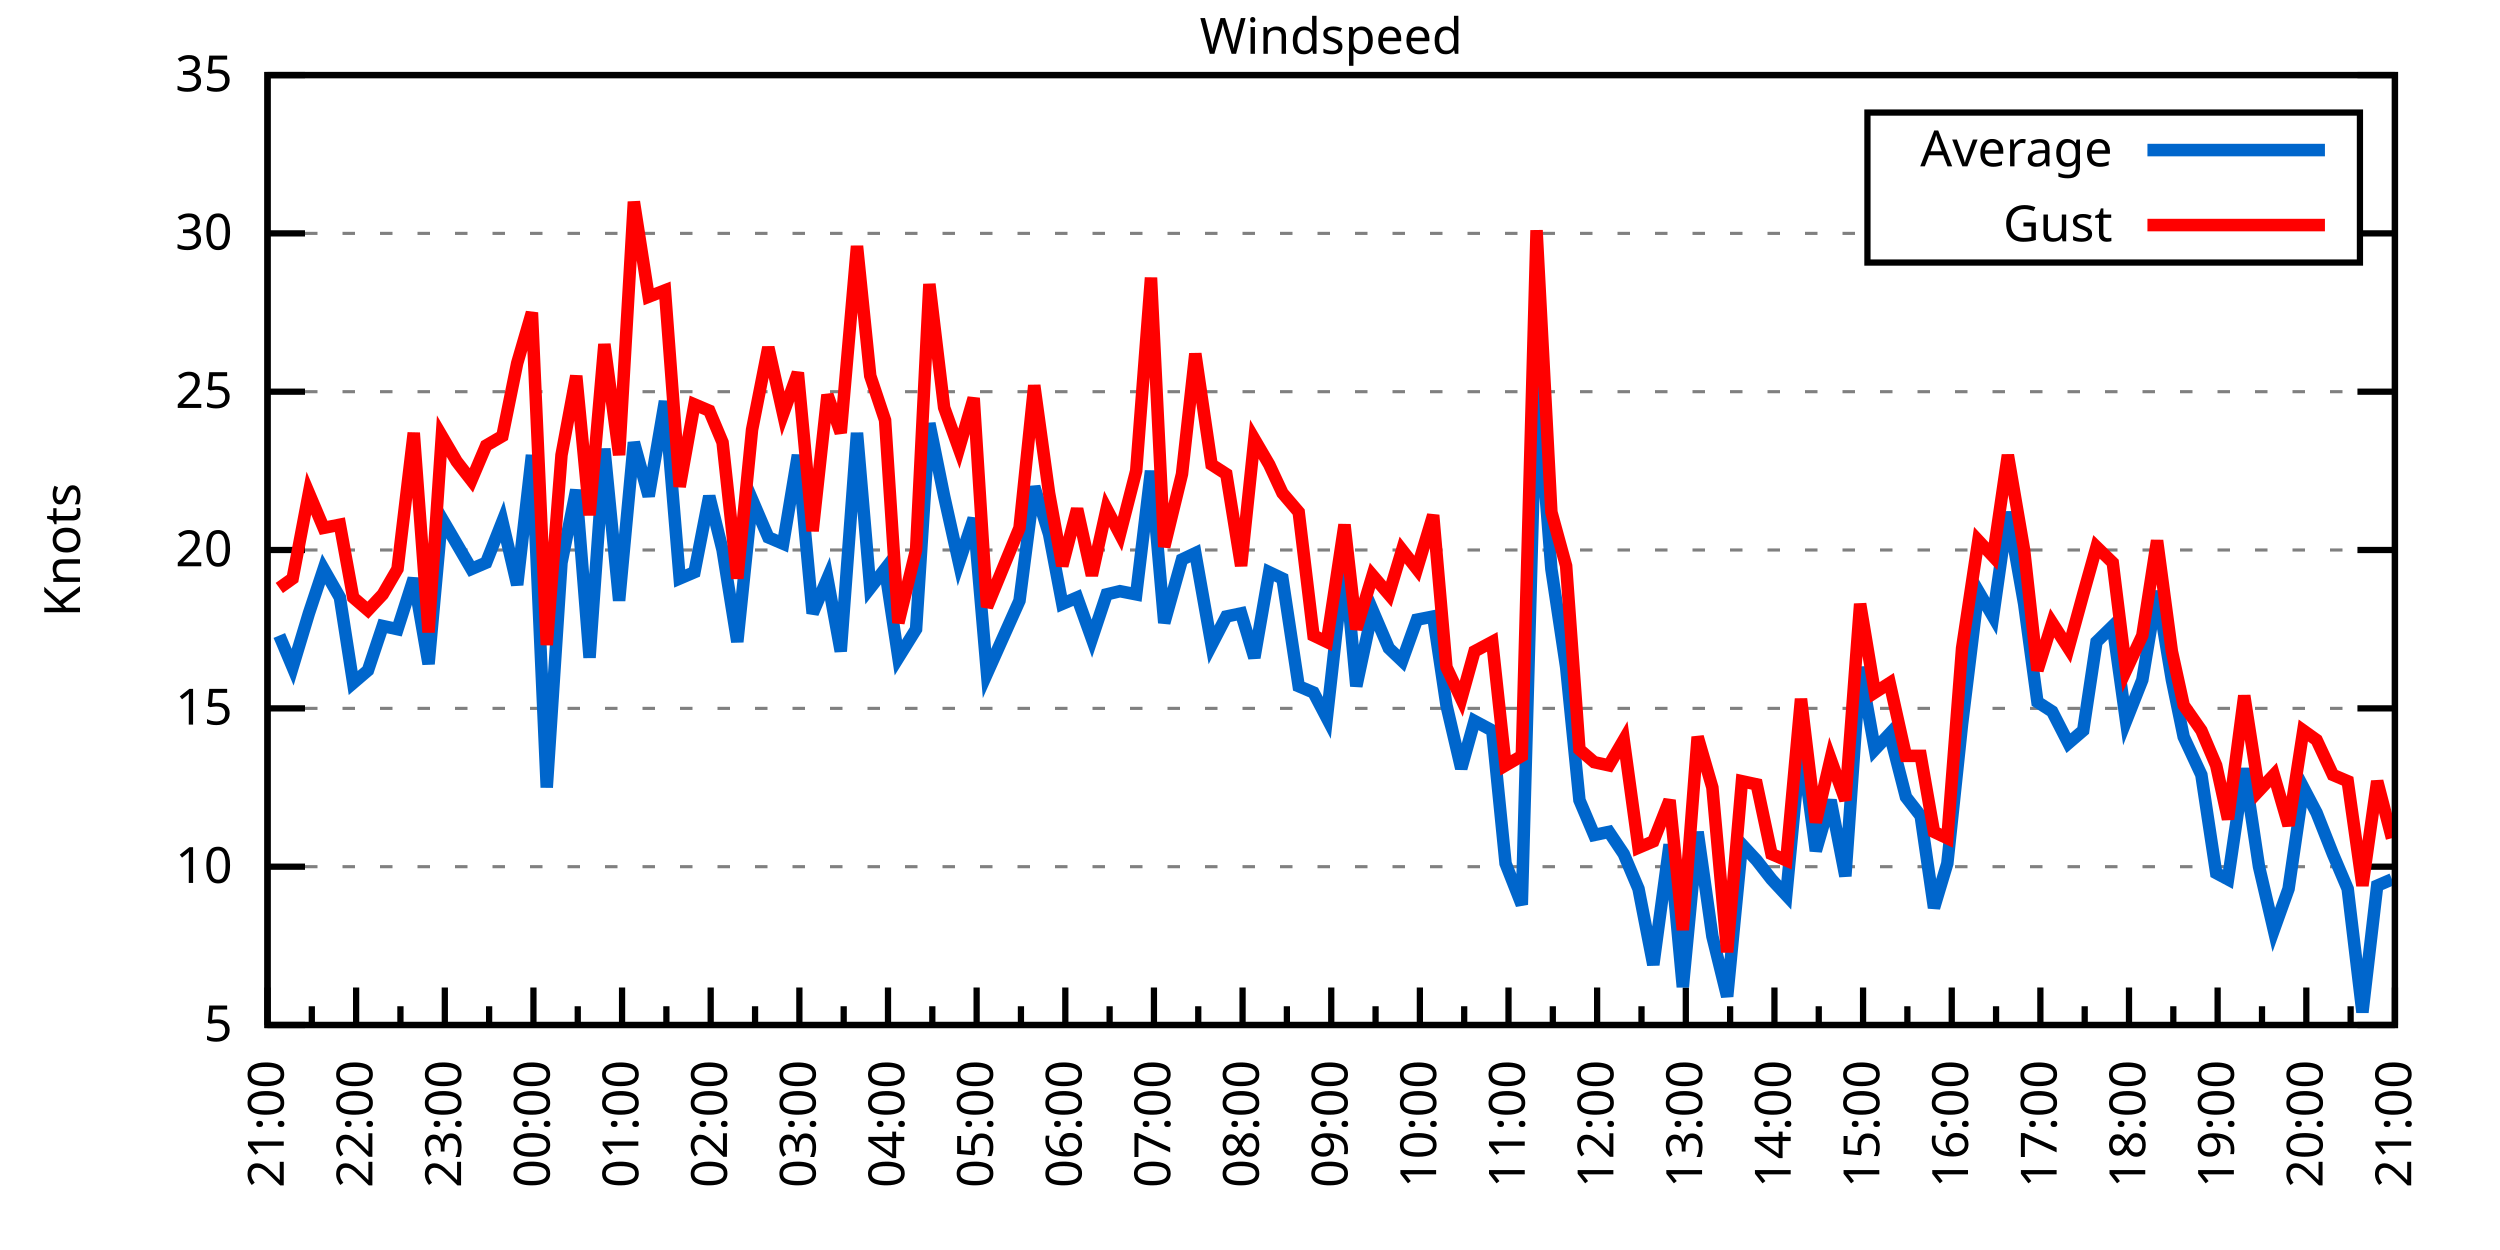
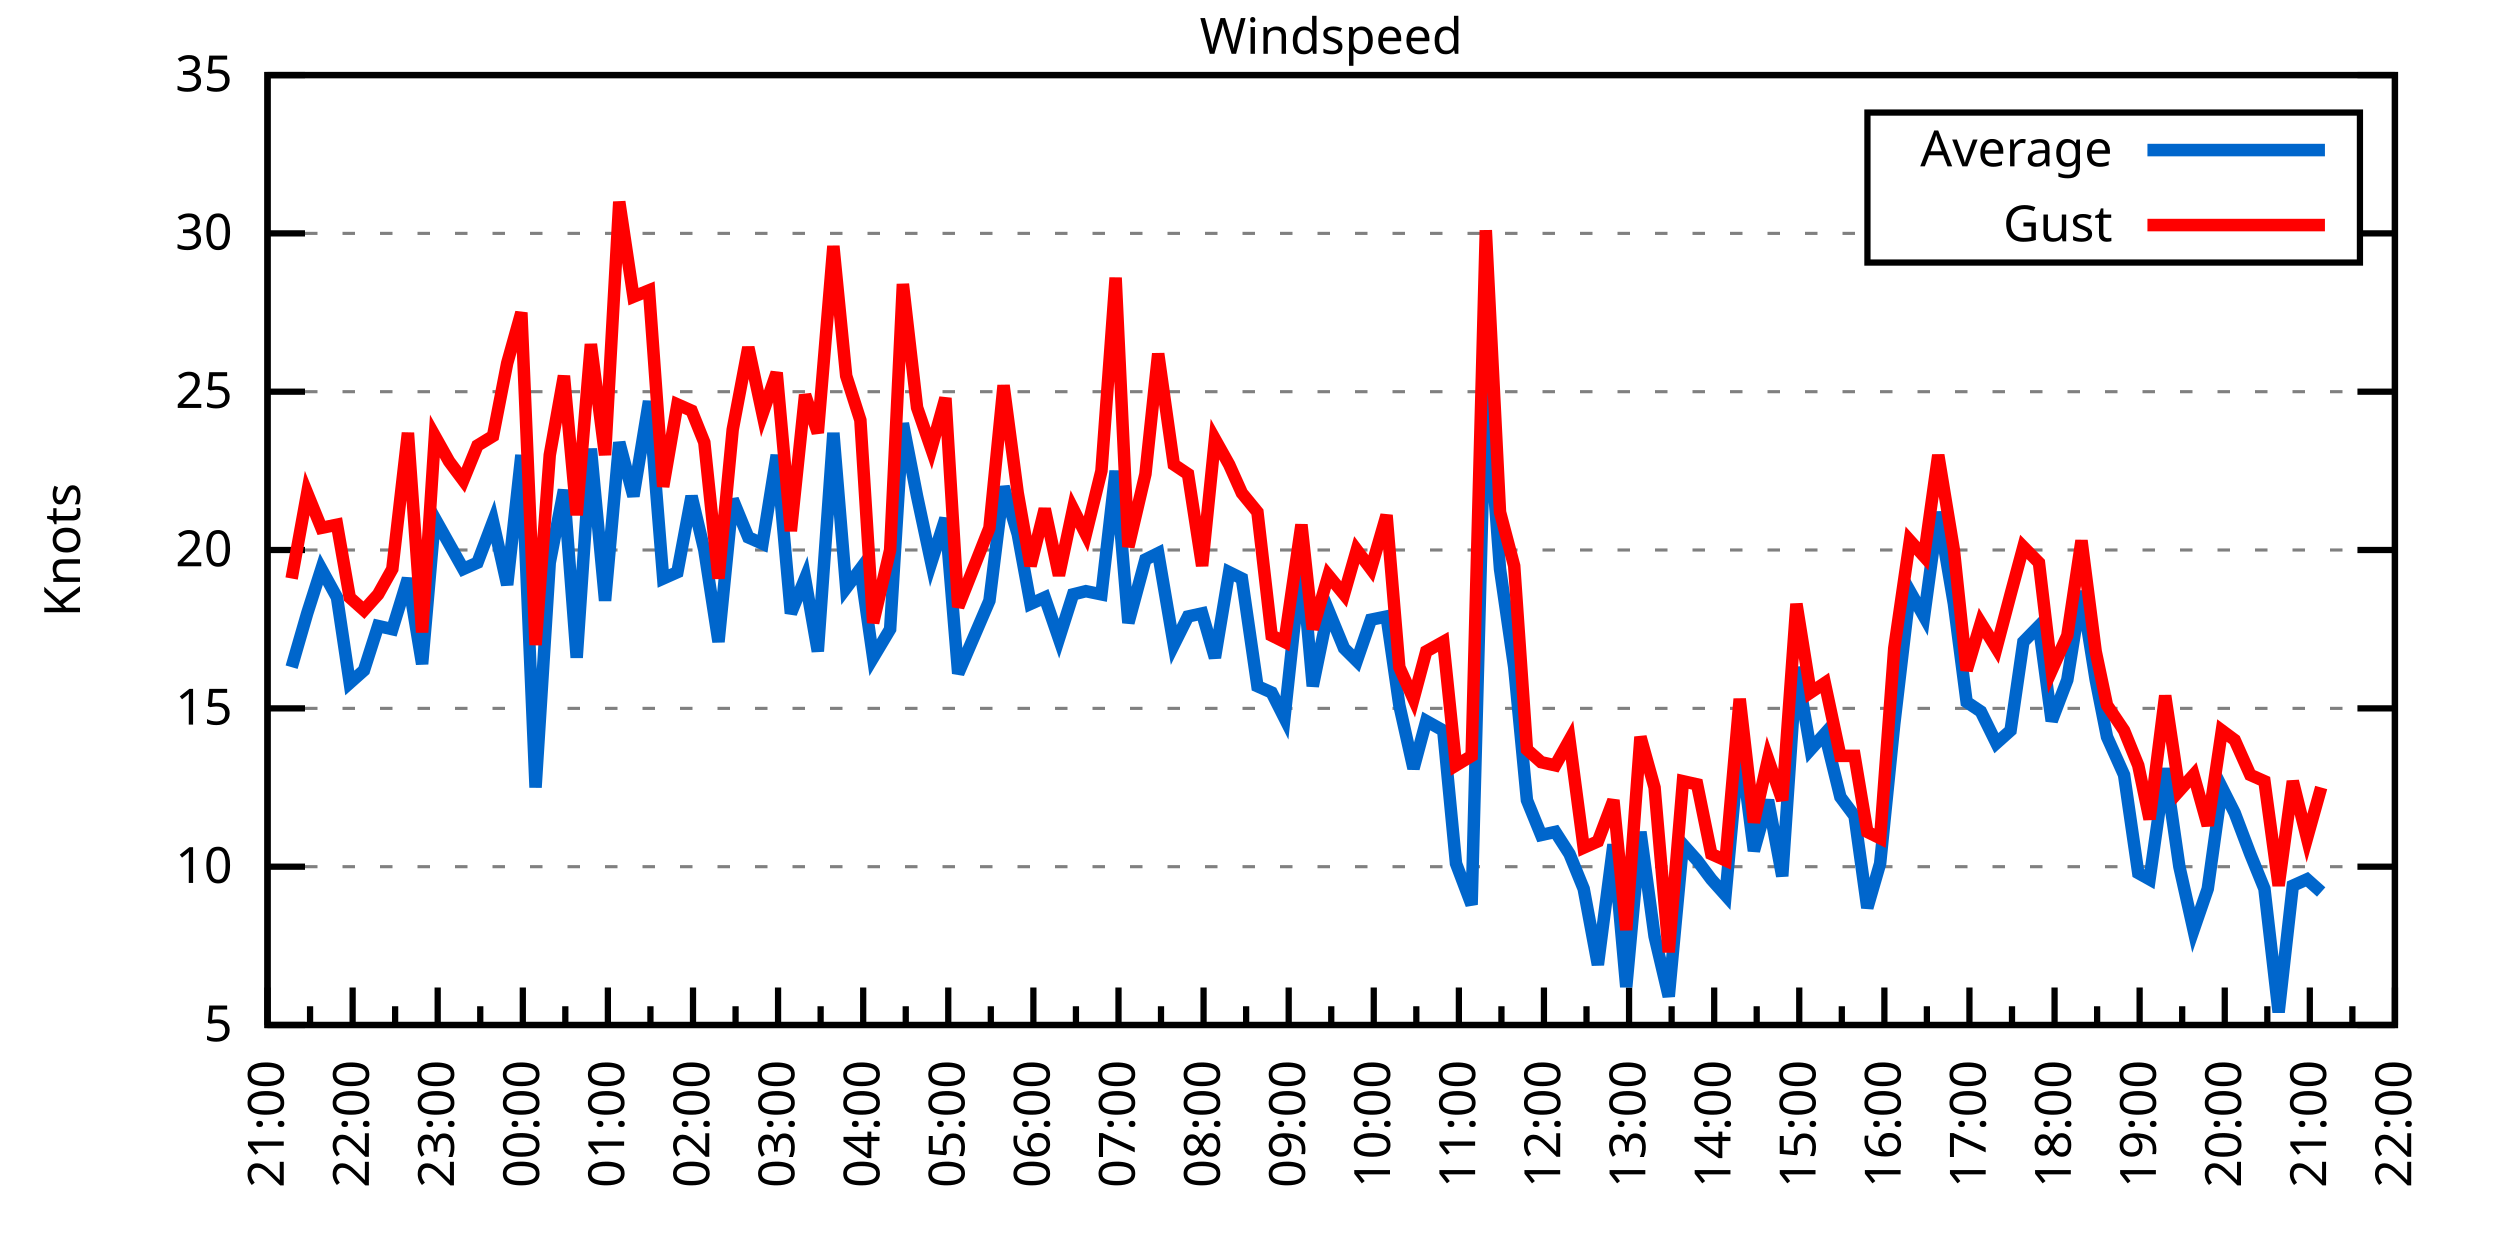
<svg xmlns="http://www.w3.org/2000/svg" xmlns:xlink="http://www.w3.org/1999/xlink" width="400" height="200" viewBox="0 0 400 200">
  <g id="gnuplot_canvas">
    <rect x="0" y="0" width="400" height="200" fill="none" />
    <defs>
      <circle id="gpDot" r="0.5" stroke-width="0.5" stroke="currentColor" />
      <path id="gpPt0" stroke-width="0.333" stroke="currentColor" d="M-1,0 h2 M0,-1 v2" />
      <path id="gpPt1" stroke-width="0.333" stroke="currentColor" d="M-1,-1 L1,1 M1,-1 L-1,1" />
      <path id="gpPt2" stroke-width="0.333" stroke="currentColor" d="M-1,0 L1,0 M0,-1 L0,1 M-1,-1 L1,1 M-1,1 L1,-1" />
      <rect id="gpPt3" stroke-width="0.333" stroke="currentColor" x="-1" y="-1" width="2" height="2" />
      <rect id="gpPt4" stroke-width="0.333" stroke="currentColor" fill="currentColor" x="-1" y="-1" width="2" height="2" />
      <circle id="gpPt5" stroke-width="0.333" stroke="currentColor" cx="0" cy="0" r="1" />
      <use xlink:href="#gpPt5" id="gpPt6" fill="currentColor" stroke="none" />
      <path id="gpPt7" stroke-width="0.333" stroke="currentColor" d="M0,-1.33 L-1.33,0.67 L1.33,0.67 z" />
      <use xlink:href="#gpPt7" id="gpPt8" fill="currentColor" stroke="none" />
      <use xlink:href="#gpPt7" id="gpPt9" stroke="currentColor" transform="rotate(180)" />
      <use xlink:href="#gpPt9" id="gpPt10" fill="currentColor" stroke="none" />
      <use xlink:href="#gpPt3" id="gpPt11" stroke="currentColor" transform="rotate(45)" />
      <use xlink:href="#gpPt11" id="gpPt12" fill="currentColor" stroke="none" />
      <path id="gpPt13" stroke-width="0.333" stroke="currentColor" d="M0,1.330 L1.265,0.411 L0.782,-1.067 L-0.782,-1.076 L-1.265,0.411 z" />
      <use xlink:href="#gpPt13" id="gpPt14" fill="currentColor" stroke="none" />
      <filter id="textbox" filterUnits="objectBoundingBox" x="0" y="0" height="1" width="1">
        <feFlood flood-color="white" flood-opacity="1" result="bgnd" />
        <feComposite in="SourceGraphic" in2="bgnd" operator="atop" />
      </filter>
      <filter id="greybox" filterUnits="objectBoundingBox" x="0" y="0" height="1" width="1">
        <feFlood flood-color="lightgrey" flood-opacity="1" result="grey" />
        <feComposite in="SourceGraphic" in2="grey" operator="atop" />
      </filter>
    </defs>
    <g fill="none" color="white" stroke="currentColor" stroke-width="1.00" stroke-linecap="butt" stroke-linejoin="miter">
</g>
    <g fill="none" color="black" stroke="currentColor" stroke-width="1.00" stroke-linecap="butt" stroke-linejoin="miter">
      <g stroke="none" shape-rendering="crispEdges">
        <polygon fill="rgb(255, 255, 255)" points="42.80,164.00 383.18,164.00 383.18,12.02 42.80,12.02 " />
      </g>
    </g>
    <g fill="none" color="black" stroke="currentColor" stroke-width="1.00" stroke-linecap="butt" stroke-linejoin="miter">
</g>
    <g fill="none" color="black" stroke="black" stroke-width="0.50" stroke-linecap="butt" stroke-linejoin="miter">
</g>
    <g fill="none" color="gray" stroke="currentColor" stroke-width="0.50" stroke-linecap="butt" stroke-linejoin="miter">
      <path stroke="gray" stroke-dasharray="2,4" class="gridline" d="M42.80,164.00 L383.19,164.00  " />
    </g>
    <g fill="none" color="gray" stroke="gray" stroke-width="1.00" stroke-linecap="butt" stroke-linejoin="miter">
</g>
    <g fill="none" color="black" stroke="currentColor" stroke-width="1.00" stroke-linecap="butt" stroke-linejoin="miter">
      <path stroke="black" d="M42.80,164.00 L48.80,164.00 M383.19,164.00 L377.19,164.00  " />
      <g transform="translate(37.20,166.60)" stroke="none" fill="black" font-family="Sans" font-size="8.00" text-anchor="end">
        <text>
          <tspan font-family="Sans"> 5</tspan>
        </text>
      </g>
    </g>
    <g fill="none" color="black" stroke="currentColor" stroke-width="1.00" stroke-linecap="butt" stroke-linejoin="miter">
</g>
    <g fill="none" color="black" stroke="black" stroke-width="0.50" stroke-linecap="butt" stroke-linejoin="miter">
</g>
    <g fill="none" color="gray" stroke="currentColor" stroke-width="0.50" stroke-linecap="butt" stroke-linejoin="miter">
      <path stroke="gray" stroke-dasharray="2,4" class="gridline" d="M42.80,138.67 L383.19,138.67  " />
    </g>
    <g fill="none" color="gray" stroke="gray" stroke-width="1.00" stroke-linecap="butt" stroke-linejoin="miter">
</g>
    <g fill="none" color="black" stroke="currentColor" stroke-width="1.00" stroke-linecap="butt" stroke-linejoin="miter">
      <path stroke="black" d="M42.80,138.67 L48.80,138.67 M383.19,138.67 L377.19,138.67  " />
      <g transform="translate(37.20,141.27)" stroke="none" fill="black" font-family="Sans" font-size="8.00" text-anchor="end">
        <text>
          <tspan font-family="Sans"> 10</tspan>
        </text>
      </g>
    </g>
    <g fill="none" color="black" stroke="currentColor" stroke-width="1.00" stroke-linecap="butt" stroke-linejoin="miter">
</g>
    <g fill="none" color="black" stroke="black" stroke-width="0.50" stroke-linecap="butt" stroke-linejoin="miter">
</g>
    <g fill="none" color="gray" stroke="currentColor" stroke-width="0.50" stroke-linecap="butt" stroke-linejoin="miter">
      <path stroke="gray" stroke-dasharray="2,4" class="gridline" d="M42.80,113.34 L383.19,113.34  " />
    </g>
    <g fill="none" color="gray" stroke="gray" stroke-width="1.00" stroke-linecap="butt" stroke-linejoin="miter">
</g>
    <g fill="none" color="black" stroke="currentColor" stroke-width="1.00" stroke-linecap="butt" stroke-linejoin="miter">
      <path stroke="black" d="M42.80,113.34 L48.80,113.34 M383.19,113.34 L377.19,113.34  " />
      <g transform="translate(37.20,115.94)" stroke="none" fill="black" font-family="Sans" font-size="8.00" text-anchor="end">
        <text>
          <tspan font-family="Sans"> 15</tspan>
        </text>
      </g>
    </g>
    <g fill="none" color="black" stroke="currentColor" stroke-width="1.00" stroke-linecap="butt" stroke-linejoin="miter">
</g>
    <g fill="none" color="black" stroke="black" stroke-width="0.50" stroke-linecap="butt" stroke-linejoin="miter">
</g>
    <g fill="none" color="gray" stroke="currentColor" stroke-width="0.50" stroke-linecap="butt" stroke-linejoin="miter">
      <path stroke="gray" stroke-dasharray="2,4" class="gridline" d="M42.80,88.00 L383.19,88.00  " />
    </g>
    <g fill="none" color="gray" stroke="gray" stroke-width="1.00" stroke-linecap="butt" stroke-linejoin="miter">
</g>
    <g fill="none" color="black" stroke="currentColor" stroke-width="1.00" stroke-linecap="butt" stroke-linejoin="miter">
      <path stroke="black" d="M42.80,88.00 L48.80,88.00 M383.19,88.00 L377.19,88.00  " />
      <g transform="translate(37.20,90.60)" stroke="none" fill="black" font-family="Sans" font-size="8.00" text-anchor="end">
        <text>
          <tspan font-family="Sans"> 20</tspan>
        </text>
      </g>
    </g>
    <g fill="none" color="black" stroke="currentColor" stroke-width="1.00" stroke-linecap="butt" stroke-linejoin="miter">
</g>
    <g fill="none" color="black" stroke="black" stroke-width="0.50" stroke-linecap="butt" stroke-linejoin="miter">
</g>
    <g fill="none" color="gray" stroke="currentColor" stroke-width="0.50" stroke-linecap="butt" stroke-linejoin="miter">
      <path stroke="gray" stroke-dasharray="2,4" class="gridline" d="M42.80,62.67 L383.19,62.67  " />
    </g>
    <g fill="none" color="gray" stroke="gray" stroke-width="1.00" stroke-linecap="butt" stroke-linejoin="miter">
</g>
    <g fill="none" color="black" stroke="currentColor" stroke-width="1.00" stroke-linecap="butt" stroke-linejoin="miter">
      <path stroke="black" d="M42.80,62.67 L48.80,62.67 M383.19,62.67 L377.19,62.67  " />
      <g transform="translate(37.20,65.27)" stroke="none" fill="black" font-family="Sans" font-size="8.00" text-anchor="end">
        <text>
          <tspan font-family="Sans"> 25</tspan>
        </text>
      </g>
    </g>
    <g fill="none" color="black" stroke="currentColor" stroke-width="1.00" stroke-linecap="butt" stroke-linejoin="miter">
</g>
    <g fill="none" color="black" stroke="black" stroke-width="0.50" stroke-linecap="butt" stroke-linejoin="miter">
</g>
    <g fill="none" color="gray" stroke="currentColor" stroke-width="0.50" stroke-linecap="butt" stroke-linejoin="miter">
      <path stroke="gray" stroke-dasharray="2,4" class="gridline" d="M42.80,37.34 L298.79,37.34 M377.59,37.34 L383.19,37.34  " />
    </g>
    <g fill="none" color="gray" stroke="gray" stroke-width="1.00" stroke-linecap="butt" stroke-linejoin="miter">
</g>
    <g fill="none" color="black" stroke="currentColor" stroke-width="1.00" stroke-linecap="butt" stroke-linejoin="miter">
      <path stroke="black" d="M42.80,37.34 L48.80,37.34 M383.19,37.34 L377.19,37.34  " />
      <g transform="translate(37.20,39.94)" stroke="none" fill="black" font-family="Sans" font-size="8.00" text-anchor="end">
        <text>
          <tspan font-family="Sans"> 30</tspan>
        </text>
      </g>
    </g>
    <g fill="none" color="black" stroke="currentColor" stroke-width="1.00" stroke-linecap="butt" stroke-linejoin="miter">
</g>
    <g fill="none" color="black" stroke="black" stroke-width="0.50" stroke-linecap="butt" stroke-linejoin="miter">
</g>
    <g fill="none" color="gray" stroke="currentColor" stroke-width="0.50" stroke-linecap="butt" stroke-linejoin="miter">
      <path stroke="gray" stroke-dasharray="2,4" class="gridline" d="M42.80,12.01 L383.19,12.01  " />
    </g>
    <g fill="none" color="gray" stroke="gray" stroke-width="1.00" stroke-linecap="butt" stroke-linejoin="miter">
</g>
    <g fill="none" color="black" stroke="currentColor" stroke-width="1.00" stroke-linecap="butt" stroke-linejoin="miter">
      <path stroke="black" d="M42.80,12.01 L48.80,12.01 M383.19,12.01 L377.19,12.01  " />
      <g transform="translate(37.20,14.61)" stroke="none" fill="black" font-family="Sans" font-size="8.00" text-anchor="end">
        <text>
          <tspan font-family="Sans"> 35</tspan>
        </text>
      </g>
    </g>
    <g fill="none" color="black" stroke="currentColor" stroke-width="1.00" stroke-linecap="butt" stroke-linejoin="miter">
      <path stroke="black" d="M42.80,164.00 L42.80,158.00  " />
      <g transform="translate(45.40,169.60) rotate(270)" stroke="none" fill="black" font-family="Sans" font-size="8.00" text-anchor="end">
        <text>
          <tspan font-family="Sans">21:00</tspan>
        </text>
      </g>
    </g>
    <g fill="none" color="black" stroke="currentColor" stroke-width="1.00" stroke-linecap="butt" stroke-linejoin="miter">
-       <path stroke="black" d="M49.89,164.00 L49.89,161.00 M56.98,164.00 L56.98,158.00  " />
-       <g transform="translate(59.58,169.60) rotate(270)" stroke="none" fill="black" font-family="Sans" font-size="8.00" text-anchor="end">
+       <path stroke="black" d="M49.61,164.00 L49.61,161.00 M56.42,164.00 L56.42,158.00  " />
+       <g transform="translate(59.02,169.60) rotate(270)" stroke="none" fill="black" font-family="Sans" font-size="8.00" text-anchor="end">
        <text>
          <tspan font-family="Sans">22:00</tspan>
        </text>
      </g>
    </g>
    <g fill="none" color="black" stroke="currentColor" stroke-width="1.00" stroke-linecap="butt" stroke-linejoin="miter">
-       <path stroke="black" d="M64.07,164.00 L64.07,161.00 M71.17,164.00 L71.17,158.00  " />
-       <g transform="translate(73.77,169.60) rotate(270)" stroke="none" fill="black" font-family="Sans" font-size="8.00" text-anchor="end">
+       <path stroke="black" d="M63.22,164.00 L63.22,161.00 M70.03,164.00 L70.03,158.00  " />
+       <g transform="translate(72.63,169.60) rotate(270)" stroke="none" fill="black" font-family="Sans" font-size="8.00" text-anchor="end">
        <text>
          <tspan font-family="Sans">23:00</tspan>
        </text>
      </g>
    </g>
    <g fill="none" color="black" stroke="currentColor" stroke-width="1.00" stroke-linecap="butt" stroke-linejoin="miter">
-       <path stroke="black" d="M78.26,164.00 L78.26,161.00 M85.35,164.00 L85.35,158.00  " />
-       <g transform="translate(87.95,169.60) rotate(270)" stroke="none" fill="black" font-family="Sans" font-size="8.00" text-anchor="end">
+       <path stroke="black" d="M76.84,164.00 L76.84,161.00 M83.65,164.00 L83.65,158.00  " />
+       <g transform="translate(86.25,169.60) rotate(270)" stroke="none" fill="black" font-family="Sans" font-size="8.00" text-anchor="end">
        <text>
          <tspan font-family="Sans">00:00</tspan>
        </text>
      </g>
    </g>
    <g fill="none" color="black" stroke="currentColor" stroke-width="1.00" stroke-linecap="butt" stroke-linejoin="miter">
-       <path stroke="black" d="M92.44,164.00 L92.44,161.00 M99.53,164.00 L99.53,158.00  " />
-       <g transform="translate(102.13,169.60) rotate(270)" stroke="none" fill="black" font-family="Sans" font-size="8.00" text-anchor="end">
+       <path stroke="black" d="M90.45,164.00 L90.45,161.00 M97.26,164.00 L97.26,158.00  " />
+       <g transform="translate(99.86,169.60) rotate(270)" stroke="none" fill="black" font-family="Sans" font-size="8.00" text-anchor="end">
        <text>
          <tspan font-family="Sans">01:00</tspan>
        </text>
      </g>
    </g>
    <g fill="none" color="black" stroke="currentColor" stroke-width="1.00" stroke-linecap="butt" stroke-linejoin="miter">
-       <path stroke="black" d="M106.62,164.00 L106.62,161.00 M113.71,164.00 L113.71,158.00  " />
-       <g transform="translate(116.31,169.60) rotate(270)" stroke="none" fill="black" font-family="Sans" font-size="8.00" text-anchor="end">
+       <path stroke="black" d="M104.07,164.00 L104.07,161.00 M110.88,164.00 L110.88,158.00  " />
+       <g transform="translate(113.48,169.60) rotate(270)" stroke="none" fill="black" font-family="Sans" font-size="8.00" text-anchor="end">
        <text>
          <tspan font-family="Sans">02:00</tspan>
        </text>
      </g>
    </g>
    <g fill="none" color="black" stroke="currentColor" stroke-width="1.00" stroke-linecap="butt" stroke-linejoin="miter">
-       <path stroke="black" d="M120.81,164.00 L120.81,161.00 M127.90,164.00 L127.90,158.00  " />
-       <g transform="translate(130.50,169.60) rotate(270)" stroke="none" fill="black" font-family="Sans" font-size="8.00" text-anchor="end">
+       <path stroke="black" d="M117.69,164.00 L117.69,161.00 M124.49,164.00 L124.49,158.00  " />
+       <g transform="translate(127.09,169.60) rotate(270)" stroke="none" fill="black" font-family="Sans" font-size="8.00" text-anchor="end">
        <text>
          <tspan font-family="Sans">03:00</tspan>
        </text>
      </g>
    </g>
    <g fill="none" color="black" stroke="currentColor" stroke-width="1.00" stroke-linecap="butt" stroke-linejoin="miter">
-       <path stroke="black" d="M134.99,164.00 L134.99,161.00 M142.08,164.00 L142.08,158.00  " />
-       <g transform="translate(144.68,169.60) rotate(270)" stroke="none" fill="black" font-family="Sans" font-size="8.00" text-anchor="end">
+       <path stroke="black" d="M131.30,164.00 L131.30,161.00 M138.11,164.00 L138.11,158.00  " />
+       <g transform="translate(140.71,169.60) rotate(270)" stroke="none" fill="black" font-family="Sans" font-size="8.00" text-anchor="end">
        <text>
          <tspan font-family="Sans">04:00</tspan>
        </text>
      </g>
    </g>
    <g fill="none" color="black" stroke="currentColor" stroke-width="1.00" stroke-linecap="butt" stroke-linejoin="miter">
-       <path stroke="black" d="M149.17,164.00 L149.17,161.00 M156.26,164.00 L156.26,158.00  " />
-       <g transform="translate(158.86,169.60) rotate(270)" stroke="none" fill="black" font-family="Sans" font-size="8.00" text-anchor="end">
+       <path stroke="black" d="M144.92,164.00 L144.92,161.00 M151.72,164.00 L151.72,158.00  " />
+       <g transform="translate(154.32,169.60) rotate(270)" stroke="none" fill="black" font-family="Sans" font-size="8.00" text-anchor="end">
        <text>
          <tspan font-family="Sans">05:00</tspan>
        </text>
      </g>
    </g>
    <g fill="none" color="black" stroke="currentColor" stroke-width="1.00" stroke-linecap="butt" stroke-linejoin="miter">
-       <path stroke="black" d="M163.35,164.00 L163.35,161.00 M170.45,164.00 L170.45,158.00  " />
-       <g transform="translate(173.05,169.60) rotate(270)" stroke="none" fill="black" font-family="Sans" font-size="8.00" text-anchor="end">
+       <path stroke="black" d="M158.53,164.00 L158.53,161.00 M165.34,164.00 L165.34,158.00  " />
+       <g transform="translate(167.94,169.60) rotate(270)" stroke="none" fill="black" font-family="Sans" font-size="8.00" text-anchor="end">
        <text>
          <tspan font-family="Sans">06:00</tspan>
        </text>
      </g>
    </g>
    <g fill="none" color="black" stroke="currentColor" stroke-width="1.00" stroke-linecap="butt" stroke-linejoin="miter">
-       <path stroke="black" d="M177.54,164.00 L177.54,161.00 M184.63,164.00 L184.63,158.00  " />
-       <g transform="translate(187.23,169.60) rotate(270)" stroke="none" fill="black" font-family="Sans" font-size="8.00" text-anchor="end">
+       <path stroke="black" d="M172.15,164.00 L172.15,161.00 M178.96,164.00 L178.96,158.00  " />
+       <g transform="translate(181.56,169.60) rotate(270)" stroke="none" fill="black" font-family="Sans" font-size="8.00" text-anchor="end">
        <text>
          <tspan font-family="Sans">07:00</tspan>
        </text>
      </g>
    </g>
    <g fill="none" color="black" stroke="currentColor" stroke-width="1.00" stroke-linecap="butt" stroke-linejoin="miter">
-       <path stroke="black" d="M191.72,164.00 L191.72,161.00 M198.81,164.00 L198.81,158.00  " />
-       <g transform="translate(201.41,169.60) rotate(270)" stroke="none" fill="black" font-family="Sans" font-size="8.00" text-anchor="end">
+       <path stroke="black" d="M185.76,164.00 L185.76,161.00 M192.57,164.00 L192.57,158.00  " />
+       <g transform="translate(195.17,169.60) rotate(270)" stroke="none" fill="black" font-family="Sans" font-size="8.00" text-anchor="end">
        <text>
          <tspan font-family="Sans">08:00</tspan>
        </text>
      </g>
    </g>
    <g fill="none" color="black" stroke="currentColor" stroke-width="1.00" stroke-linecap="butt" stroke-linejoin="miter">
-       <path stroke="black" d="M205.90,164.00 L205.90,161.00 M213.00,164.00 L213.00,158.00  " />
-       <g transform="translate(215.60,169.60) rotate(270)" stroke="none" fill="black" font-family="Sans" font-size="8.00" text-anchor="end">
+       <path stroke="black" d="M199.38,164.00 L199.38,161.00 M206.19,164.00 L206.19,158.00  " />
+       <g transform="translate(208.79,169.60) rotate(270)" stroke="none" fill="black" font-family="Sans" font-size="8.00" text-anchor="end">
        <text>
          <tspan font-family="Sans">09:00</tspan>
        </text>
      </g>
    </g>
    <g fill="none" color="black" stroke="currentColor" stroke-width="1.00" stroke-linecap="butt" stroke-linejoin="miter">
-       <path stroke="black" d="M220.09,164.00 L220.09,161.00 M227.18,164.00 L227.18,158.00  " />
-       <g transform="translate(229.78,169.60) rotate(270)" stroke="none" fill="black" font-family="Sans" font-size="8.00" text-anchor="end">
+       <path stroke="black" d="M213.00,164.00 L213.00,161.00 M219.80,164.00 L219.80,158.00  " />
+       <g transform="translate(222.40,169.60) rotate(270)" stroke="none" fill="black" font-family="Sans" font-size="8.00" text-anchor="end">
        <text>
          <tspan font-family="Sans">10:00</tspan>
        </text>
      </g>
    </g>
    <g fill="none" color="black" stroke="currentColor" stroke-width="1.00" stroke-linecap="butt" stroke-linejoin="miter">
-       <path stroke="black" d="M234.27,164.00 L234.27,161.00 M241.36,164.00 L241.36,158.00  " />
-       <g transform="translate(243.96,169.60) rotate(270)" stroke="none" fill="black" font-family="Sans" font-size="8.00" text-anchor="end">
+       <path stroke="black" d="M226.61,164.00 L226.61,161.00 M233.42,164.00 L233.42,158.00  " />
+       <g transform="translate(236.02,169.60) rotate(270)" stroke="none" fill="black" font-family="Sans" font-size="8.00" text-anchor="end">
        <text>
          <tspan font-family="Sans">11:00</tspan>
        </text>
      </g>
    </g>
    <g fill="none" color="black" stroke="currentColor" stroke-width="1.00" stroke-linecap="butt" stroke-linejoin="miter">
-       <path stroke="black" d="M248.45,164.00 L248.45,161.00 M255.54,164.00 L255.54,158.00  " />
-       <g transform="translate(258.14,169.60) rotate(270)" stroke="none" fill="black" font-family="Sans" font-size="8.00" text-anchor="end">
+       <path stroke="black" d="M240.23,164.00 L240.23,161.00 M247.03,164.00 L247.03,158.00  " />
+       <g transform="translate(249.63,169.60) rotate(270)" stroke="none" fill="black" font-family="Sans" font-size="8.00" text-anchor="end">
        <text>
          <tspan font-family="Sans">12:00</tspan>
        </text>
      </g>
    </g>
    <g fill="none" color="black" stroke="currentColor" stroke-width="1.00" stroke-linecap="butt" stroke-linejoin="miter">
-       <path stroke="black" d="M262.64,164.00 L262.64,161.00 M269.73,164.00 L269.73,158.00  " />
-       <g transform="translate(272.33,169.60) rotate(270)" stroke="none" fill="black" font-family="Sans" font-size="8.00" text-anchor="end">
+       <path stroke="black" d="M253.84,164.00 L253.84,161.00 M260.65,164.00 L260.65,158.00  " />
+       <g transform="translate(263.25,169.60) rotate(270)" stroke="none" fill="black" font-family="Sans" font-size="8.00" text-anchor="end">
        <text>
          <tspan font-family="Sans">13:00</tspan>
        </text>
      </g>
    </g>
    <g fill="none" color="black" stroke="currentColor" stroke-width="1.00" stroke-linecap="butt" stroke-linejoin="miter">
-       <path stroke="black" d="M276.82,164.00 L276.82,161.00 M283.91,164.00 L283.91,158.00  " />
-       <g transform="translate(286.51,169.60) rotate(270)" stroke="none" fill="black" font-family="Sans" font-size="8.00" text-anchor="end">
+       <path stroke="black" d="M267.46,164.00 L267.46,161.00 M274.27,164.00 L274.27,158.00  " />
+       <g transform="translate(276.87,169.60) rotate(270)" stroke="none" fill="black" font-family="Sans" font-size="8.00" text-anchor="end">
        <text>
          <tspan font-family="Sans">14:00</tspan>
        </text>
      </g>
    </g>
    <g fill="none" color="black" stroke="currentColor" stroke-width="1.00" stroke-linecap="butt" stroke-linejoin="miter">
-       <path stroke="black" d="M291.00,164.00 L291.00,161.00 M298.09,164.00 L298.09,158.00  " />
-       <g transform="translate(300.69,169.60) rotate(270)" stroke="none" fill="black" font-family="Sans" font-size="8.00" text-anchor="end">
+       <path stroke="black" d="M281.07,164.00 L281.07,161.00 M287.88,164.00 L287.88,158.00  " />
+       <g transform="translate(290.48,169.60) rotate(270)" stroke="none" fill="black" font-family="Sans" font-size="8.00" text-anchor="end">
        <text>
          <tspan font-family="Sans">15:00</tspan>
        </text>
      </g>
    </g>
    <g fill="none" color="black" stroke="currentColor" stroke-width="1.00" stroke-linecap="butt" stroke-linejoin="miter">
-       <path stroke="black" d="M305.18,164.00 L305.18,161.00 M312.28,164.00 L312.28,158.00  " />
-       <g transform="translate(314.88,169.60) rotate(270)" stroke="none" fill="black" font-family="Sans" font-size="8.00" text-anchor="end">
+       <path stroke="black" d="M294.69,164.00 L294.69,161.00 M301.50,164.00 L301.50,158.00  " />
+       <g transform="translate(304.10,169.60) rotate(270)" stroke="none" fill="black" font-family="Sans" font-size="8.00" text-anchor="end">
        <text>
          <tspan font-family="Sans">16:00</tspan>
        </text>
      </g>
    </g>
    <g fill="none" color="black" stroke="currentColor" stroke-width="1.00" stroke-linecap="butt" stroke-linejoin="miter">
-       <path stroke="black" d="M319.37,164.00 L319.37,161.00 M326.46,164.00 L326.46,158.00  " />
-       <g transform="translate(329.06,169.60) rotate(270)" stroke="none" fill="black" font-family="Sans" font-size="8.00" text-anchor="end">
+       <path stroke="black" d="M308.30,164.00 L308.30,161.00 M315.11,164.00 L315.11,158.00  " />
+       <g transform="translate(317.71,169.60) rotate(270)" stroke="none" fill="black" font-family="Sans" font-size="8.00" text-anchor="end">
        <text>
          <tspan font-family="Sans">17:00</tspan>
        </text>
      </g>
    </g>
    <g fill="none" color="black" stroke="currentColor" stroke-width="1.00" stroke-linecap="butt" stroke-linejoin="miter">
-       <path stroke="black" d="M333.55,164.00 L333.55,161.00 M340.64,164.00 L340.64,158.00  " />
-       <g transform="translate(343.24,169.60) rotate(270)" stroke="none" fill="black" font-family="Sans" font-size="8.00" text-anchor="end">
+       <path stroke="black" d="M321.92,164.00 L321.92,161.00 M328.73,164.00 L328.73,158.00  " />
+       <g transform="translate(331.33,169.60) rotate(270)" stroke="none" fill="black" font-family="Sans" font-size="8.00" text-anchor="end">
        <text>
          <tspan font-family="Sans">18:00</tspan>
        </text>
      </g>
    </g>
    <g fill="none" color="black" stroke="currentColor" stroke-width="1.00" stroke-linecap="butt" stroke-linejoin="miter">
-       <path stroke="black" d="M347.73,164.00 L347.73,161.00 M354.82,164.00 L354.82,158.00  " />
-       <g transform="translate(357.42,169.60) rotate(270)" stroke="none" fill="black" font-family="Sans" font-size="8.00" text-anchor="end">
+       <path stroke="black" d="M335.54,164.00 L335.54,161.00 M342.34,164.00 L342.34,158.00  " />
+       <g transform="translate(344.94,169.60) rotate(270)" stroke="none" fill="black" font-family="Sans" font-size="8.00" text-anchor="end">
        <text>
          <tspan font-family="Sans">19:00</tspan>
        </text>
      </g>
    </g>
    <g fill="none" color="black" stroke="currentColor" stroke-width="1.00" stroke-linecap="butt" stroke-linejoin="miter">
-       <path stroke="black" d="M361.92,164.00 L361.92,161.00 M369.01,164.00 L369.01,158.00  " />
-       <g transform="translate(371.61,169.60) rotate(270)" stroke="none" fill="black" font-family="Sans" font-size="8.00" text-anchor="end">
+       <path stroke="black" d="M349.15,164.00 L349.15,161.00 M355.96,164.00 L355.96,158.00  " />
+       <g transform="translate(358.56,169.60) rotate(270)" stroke="none" fill="black" font-family="Sans" font-size="8.00" text-anchor="end">
        <text>
          <tspan font-family="Sans">20:00</tspan>
        </text>
      </g>
    </g>
    <g fill="none" color="black" stroke="currentColor" stroke-width="1.00" stroke-linecap="butt" stroke-linejoin="miter">
-       <path stroke="black" d="M376.10,164.00 L376.10,161.00 M383.19,164.00 L383.19,158.00  " />
+       <path stroke="black" d="M362.77,164.00 L362.77,161.00 M369.57,164.00 L369.57,158.00  " />
+       <g transform="translate(372.17,169.60) rotate(270)" stroke="none" fill="black" font-family="Sans" font-size="8.00" text-anchor="end">
+         <text>
+           <tspan font-family="Sans">21:00</tspan>
+         </text>
+       </g>
+     </g>
+     <g fill="none" color="black" stroke="currentColor" stroke-width="1.00" stroke-linecap="butt" stroke-linejoin="miter">
+       <path stroke="black" d="M376.38,164.00 L376.38,161.00 M383.19,164.00 L383.19,158.00  " />
      <g transform="translate(385.79,169.60) rotate(270)" stroke="none" fill="black" font-family="Sans" font-size="8.00" text-anchor="end">
        <text>
-           <tspan font-family="Sans">21:00</tspan>
+           <tspan font-family="Sans">22:00</tspan>
        </text>
      </g>
    </g>
    <g fill="none" color="black" stroke="currentColor" stroke-width="1.00" stroke-linecap="butt" stroke-linejoin="miter">
</g>
    <g fill="none" color="black" stroke="currentColor" stroke-width="1.00" stroke-linecap="butt" stroke-linejoin="miter">
      <path stroke="black" d="M42.80,12.01 L42.80,164.00 L383.19,164.00 L383.19,12.01 L42.80,12.01 Z  " />
    </g>
    <g fill="none" color="black" stroke="currentColor" stroke-width="1.00" stroke-linecap="butt" stroke-linejoin="miter">
      <g transform="translate(12.80,88.01) rotate(270)" stroke="none" fill="black" font-family="Sans" font-size="8.00" text-anchor="middle">
        <text>
          <tspan font-family="Sans">Knots</tspan>
        </text>
      </g>
    </g>
    <g fill="none" color="black" stroke="currentColor" stroke-width="1.00" stroke-linecap="butt" stroke-linejoin="miter">
</g>
    <g fill="none" color="black" stroke="currentColor" stroke-width="1.00" stroke-linecap="butt" stroke-linejoin="miter">
      <path stroke="black" d="M298.79,42.01 L298.79,18.01 L377.59,18.01 L377.59,42.01 L298.79,42.01 Z  " />
    </g>
    <g id="Windspeed_plot_1">
      <g fill="none" color="white" stroke="black" stroke-width="2.00" stroke-linecap="butt" stroke-linejoin="miter">
</g>
      <g fill="none" color="black" stroke="currentColor" stroke-width="2.00" stroke-linecap="butt" stroke-linejoin="miter">
        <g transform="translate(337.99,26.61)" stroke="none" fill="black" font-family="Sans" font-size="8.00" text-anchor="end">
          <text>
            <tspan font-family="Sans">Average</tspan>
          </text>
        </g>
      </g>
      <g fill="none" color="black" stroke="currentColor" stroke-width="2.00" stroke-linecap="butt" stroke-linejoin="miter">
-         <path stroke="rgb(  0, 102, 204)" d="M343.59,24.01 L371.99,24.01 M44.69,101.68 L46.82,106.75 L49.42,98.14 L51.78,91.04 L54.38,95.60 L56.51,109.28   L58.87,107.26 L61.24,100.16 L63.60,100.67 L66.20,92.56 L68.57,106.24 L70.69,82.94 L73.06,86.99 L75.42,91.04   L77.78,90.03 L80.38,83.45 L82.75,93.58 L85.11,72.81 L87.48,126.00 L89.84,90.03 L92.20,78.38 L94.33,105.23   L96.70,71.79 L99.06,96.11 L101.42,70.78 L103.79,79.39 L106.39,64.19 L108.75,92.56 L111.11,91.55 L113.48,79.39   L115.61,88.00 L117.97,102.70 L120.33,79.90 L122.93,85.98 L125.30,86.99 L127.66,72.81 L130.02,98.14 L132.39,92.56   L134.52,104.22 L137.12,69.26 L139.24,94.08 L141.61,91.04 L143.74,105.23 L146.57,100.67 L148.70,67.74 L151.06,79.39   L153.43,90.03 L155.79,82.94 L157.92,107.76 L163.12,96.11 L165.48,77.87 L167.85,85.47 L169.97,96.62 L172.34,95.60   L174.70,102.19 L177.06,95.10 L179.19,94.59 L181.79,95.10 L184.16,75.34 L186.28,99.66 L189.12,89.52 L191.25,88.51   L193.85,103.20 L196.21,98.64 L198.58,98.14 L200.70,105.23 L203.07,91.55 L205.19,92.56 L207.79,109.79 L210.16,110.80   L212.29,114.86 L215.12,89.52 L217.01,109.79 L219.61,97.63 L222.21,103.71 L224.34,105.74 L226.71,99.15 L229.31,98.64   L231.43,112.83 L233.80,122.96 L235.92,115.36 L238.76,116.88 L240.89,138.16 L243.49,144.75 L245.85,60.65 L248.22,91.04   L250.58,106.75 L252.71,128.03 L255.07,133.60 L257.43,133.10 L259.80,136.64 L262.16,142.21 L264.53,154.37 L267.13,135.12   L269.25,157.92 L271.62,133.10 L273.98,149.81 L276.35,159.44 L278.71,135.12 L281.07,137.66 L283.44,140.69 L285.80,143.23   L288.16,118.40 L290.53,136.14 L292.89,128.03 L295.26,140.19 L297.62,106.75 L299.98,119.92 L302.35,117.39 L304.95,127.52   L307.31,130.56 L309.44,145.25 L311.57,138.16 L313.93,115.87 L316.53,94.59 L318.89,98.64 L321.26,81.93 L323.86,96.62   L325.99,112.32 L328.35,113.84 L330.95,118.91 L333.31,116.88 L335.44,102.70 L338.04,100.16 L340.17,115.36 L342.77,108.78   L345.13,94.59 L347.50,108.78 L349.39,117.90 L352.22,123.98 L354.59,139.68 L356.48,140.69 L359.08,122.96 L361.44,138.67   L363.81,148.80 L366.17,142.21 L368.53,126.00 L370.66,130.06 L373.26,136.64 L375.63,142.21 L377.99,161.97 L380.35,141.71   L382.72,140.69  " />
+         <path stroke="rgb(  0, 102, 204)" d="M343.59,24.01 L371.99,24.01 M46.66,106.75 L49.15,98.14 L51.42,91.04 L53.92,95.60 L55.96,109.28 L58.23,107.26   L60.50,100.16 L62.77,100.67 L65.27,92.56 L67.54,106.24 L69.58,82.94 L71.85,86.99 L74.12,91.04 L76.39,90.03   L78.88,83.45 L81.15,93.58 L83.42,72.81 L85.69,126.00 L87.96,90.03 L90.23,78.38 L92.27,105.23 L94.54,71.79   L96.81,96.11 L99.08,70.78 L101.35,79.39 L103.84,64.19 L106.11,92.56 L108.38,91.55 L110.65,79.39 L112.69,88.00   L114.96,102.70 L117.23,79.90 L119.73,85.98 L122.00,86.99 L124.27,72.81 L126.54,98.14 L128.81,92.56 L130.85,104.22   L133.34,69.26 L135.39,94.08 L137.66,91.04 L139.70,105.23 L142.42,100.67 L144.46,67.74 L146.73,79.39 L149.00,90.03   L151.27,82.94 L153.31,107.76 L158.31,96.11 L160.57,77.87 L162.84,85.47 L164.89,96.62 L167.16,95.60 L169.43,102.19   L171.69,95.10 L173.74,94.59 L176.23,95.10 L178.50,75.34 L180.54,99.66 L183.27,89.52 L185.31,88.51 L187.81,103.20   L190.08,98.64 L192.34,98.14 L194.39,105.23 L196.66,91.55 L198.70,92.56 L201.19,109.79 L203.46,110.80 L205.51,114.86   L208.23,89.52 L210.04,109.79 L212.54,97.63 L215.04,103.71 L217.08,105.74 L219.35,99.15 L221.85,98.64 L223.89,112.83   L226.16,122.96 L228.20,115.36 L230.92,116.88 L232.96,138.16 L235.46,144.75 L237.73,60.65 L240.00,91.04 L242.27,106.75   L244.31,128.03 L246.58,133.60 L248.85,133.10 L251.12,136.64 L253.39,142.21 L255.66,154.37 L258.15,135.12 L260.20,157.92   L262.47,133.10 L264.73,149.81 L267.00,159.44 L269.27,135.12 L271.54,137.66 L273.81,140.69 L276.08,143.23 L278.35,118.40   L280.62,136.14 L282.89,128.03 L285.16,140.19 L287.43,106.75 L289.70,119.92 L291.97,117.39 L294.46,127.52 L296.73,130.56   L298.77,145.25 L300.82,138.16 L303.08,115.87 L305.58,94.59 L307.85,98.64 L310.12,81.93 L312.62,96.62 L314.66,112.32   L316.93,113.84 L319.42,118.91 L321.69,116.88 L323.74,102.70 L326.23,100.16 L328.27,115.36 L330.77,108.78 L333.04,94.59   L335.31,108.78 L337.12,117.90 L339.85,123.98 L342.12,139.68 L343.93,140.69 L346.43,122.96 L348.70,138.67 L350.97,148.80   L353.24,142.21 L355.50,126.00 L357.55,130.06 L360.04,136.64 L362.31,142.21 L364.58,161.97 L366.85,141.71 L369.12,140.69   L371.39,142.72  " />
      </g>
    </g>
    <g id="Windspeed_plot_2">
      <g fill="none" color="black" stroke="currentColor" stroke-width="2.00" stroke-linecap="butt" stroke-linejoin="miter">
        <g transform="translate(337.99,38.61)" stroke="none" fill="black" font-family="Sans" font-size="8.00" text-anchor="end">
          <text>
            <tspan font-family="Sans">Gust</tspan>
          </text>
        </g>
      </g>
      <g fill="none" color="black" stroke="currentColor" stroke-width="2.00" stroke-linecap="butt" stroke-linejoin="miter">
-         <path stroke="rgb(255,   0,   0)" d="M343.59,36.01 L371.99,36.01 M44.69,94.08 L46.82,92.56 L49.42,78.89 L51.78,84.46 L54.38,83.95 L56.51,95.60   L58.87,97.63 L61.24,95.10 L63.60,91.04 L66.20,69.26 L68.57,101.18 L70.69,69.77 L73.06,73.82 L75.42,76.86   L77.78,71.29 L80.38,69.77 L82.75,58.11 L85.11,50.01 L87.48,103.20 L89.84,72.81 L92.20,60.14 L94.33,82.43   L96.70,55.07 L99.06,72.81 L101.42,32.28 L103.79,47.47 L106.39,46.46 L108.75,77.87 L111.11,64.70 L113.48,65.71   L115.61,70.78 L117.97,92.56 L120.33,68.75 L122.93,55.58 L125.30,66.22 L127.66,59.63 L130.02,84.97 L132.39,63.18   L134.52,69.26 L137.12,39.37 L139.24,60.14 L141.61,67.23 L143.74,99.66 L146.57,88.00 L148.70,45.45 L151.06,65.21   L153.43,71.79 L155.79,63.69 L157.92,97.12 L163.12,84.46 L165.48,61.66 L167.85,78.89 L169.97,90.54 L172.34,81.42   L174.70,92.06 L177.06,81.42 L179.19,85.47 L181.79,75.34 L184.16,44.43 L186.28,87.50 L189.12,75.85 L191.25,56.59   L193.85,74.33 L196.21,75.85 L198.58,90.54 L200.70,70.27 L203.07,74.33 L205.19,78.89 L207.79,81.93 L210.16,101.68   L212.29,102.70 L215.12,83.95 L217.01,100.67 L219.61,92.06 L222.21,95.10 L224.34,88.00 L226.71,91.04 L229.31,82.43   L231.43,106.75 L233.80,111.82 L235.92,104.22 L238.76,102.70 L240.89,122.46 L243.49,120.94 L245.85,36.84 L248.22,81.93   L250.58,90.54 L252.71,119.92 L255.07,121.95 L257.43,122.46 L259.80,118.40 L262.16,135.63 L264.53,134.62 L267.13,128.03   L269.25,148.80 L271.62,117.90 L273.98,126.00 L276.35,152.35 L278.71,124.99 L281.07,125.50 L283.44,136.64 L285.80,137.66   L288.16,111.82 L290.53,131.58 L292.89,121.44 L295.26,128.03 L297.62,96.62 L299.98,110.80 L302.35,109.28 L304.95,120.94   L307.31,120.94 L309.44,133.10 L311.57,134.11 L313.93,103.71 L316.53,86.49 L318.89,89.02 L321.26,72.81 L323.86,88.00   L325.99,107.26 L328.35,99.66 L330.95,103.71 L333.31,95.10 L335.44,87.50 L338.04,90.03 L340.17,107.26 L342.77,101.68   L345.13,86.49 L347.50,104.22 L349.39,112.83 L352.22,116.88 L354.59,122.46 L356.48,131.07 L359.08,111.31 L361.44,126.51   L363.81,123.98 L366.17,132.08 L368.53,116.88 L370.66,118.40 L373.26,123.98 L375.63,124.99 L377.99,141.71 L380.35,124.99   L382.72,134.11  " />
+         <path stroke="rgb(255,   0,   0)" d="M343.59,36.01 L371.99,36.01 M46.66,92.56 L49.15,78.89 L51.42,84.46 L53.92,83.95 L55.96,95.60 L58.23,97.63   L60.50,95.10 L62.77,91.04 L65.27,69.26 L67.54,101.18 L69.58,69.77 L71.85,73.82 L74.12,76.86 L76.39,71.29   L78.88,69.77 L81.15,58.11 L83.42,50.01 L85.69,103.20 L87.96,72.81 L90.23,60.14 L92.27,82.43 L94.54,55.07   L96.81,72.81 L99.08,32.28 L101.35,47.47 L103.84,46.46 L106.11,77.87 L108.38,64.70 L110.65,65.71 L112.69,70.78   L114.96,92.56 L117.23,68.75 L119.73,55.58 L122.00,66.22 L124.27,59.63 L126.54,84.97 L128.81,63.18 L130.85,69.26   L133.34,39.37 L135.39,60.14 L137.66,67.23 L139.70,99.66 L142.42,88.00 L144.46,45.45 L146.73,65.21 L149.00,71.79   L151.27,63.69 L153.31,97.12 L158.31,84.46 L160.57,61.66 L162.84,78.89 L164.89,90.54 L167.16,81.42 L169.43,92.06   L171.69,81.42 L173.74,85.47 L176.23,75.34 L178.50,44.43 L180.54,87.50 L183.27,75.85 L185.31,56.59 L187.81,74.33   L190.08,75.85 L192.34,90.54 L194.39,70.27 L196.66,74.33 L198.70,78.89 L201.19,81.93 L203.46,101.68 L205.51,102.70   L208.23,83.95 L210.04,100.67 L212.54,92.06 L215.04,95.10 L217.08,88.00 L219.35,91.04 L221.85,82.43 L223.89,106.75   L226.16,111.82 L228.20,104.22 L230.92,102.70 L232.96,122.46 L235.46,120.94 L237.73,36.84 L240.00,81.93 L242.27,90.54   L244.31,119.92 L246.58,121.95 L248.85,122.46 L251.12,118.40 L253.39,135.63 L255.66,134.62 L258.15,128.03 L260.20,148.80   L262.47,117.90 L264.73,126.00 L267.00,152.35 L269.27,124.99 L271.54,125.50 L273.81,136.64 L276.08,137.66 L278.35,111.82   L280.62,131.58 L282.89,121.44 L285.16,128.03 L287.43,96.62 L289.70,110.80 L291.97,109.28 L294.46,120.94 L296.73,120.94   L298.77,133.10 L300.82,134.11 L303.08,103.71 L305.58,86.49 L307.85,89.02 L310.12,72.81 L312.62,88.00 L314.66,107.26   L316.93,99.66 L319.42,103.71 L321.69,95.10 L323.74,87.50 L326.23,90.03 L328.27,107.26 L330.77,101.68 L333.04,86.49   L335.31,104.22 L337.12,112.83 L339.85,116.88 L342.12,122.46 L343.93,131.07 L346.43,111.31 L348.70,126.51 L350.97,123.98   L353.24,132.08 L355.50,116.88 L357.55,118.40 L360.04,123.98 L362.31,124.99 L364.58,141.71 L366.85,124.99 L369.12,134.11   L371.39,126.00  " />
      </g>
    </g>
    <g fill="none" color="black" stroke="currentColor" stroke-width="2.00" stroke-linecap="butt" stroke-linejoin="miter">
</g>
    <g fill="none" color="black" stroke="black" stroke-width="1.00" stroke-linecap="butt" stroke-linejoin="miter">
</g>
    <g fill="none" color="black" stroke="currentColor" stroke-width="1.00" stroke-linecap="butt" stroke-linejoin="miter">
      <path stroke="black" d="M42.80,12.01 L42.80,164.00 L383.19,164.00 L383.19,12.01 L42.80,12.01 Z  " />
    </g>
    <g fill="none" color="black" stroke="currentColor" stroke-width="1.00" stroke-linecap="butt" stroke-linejoin="miter">
      <g transform="translate(212.99,8.61)" stroke="none" fill="black" font-family="Sans" font-size="8.00" text-anchor="middle">
        <text>
          <tspan font-family="Sans">Windspeed</tspan>
        </text>
      </g>
    </g>
    <g fill="none" color="black" stroke="currentColor" stroke-width="1.00" stroke-linecap="butt" stroke-linejoin="miter">
</g>
  </g>
</svg>
